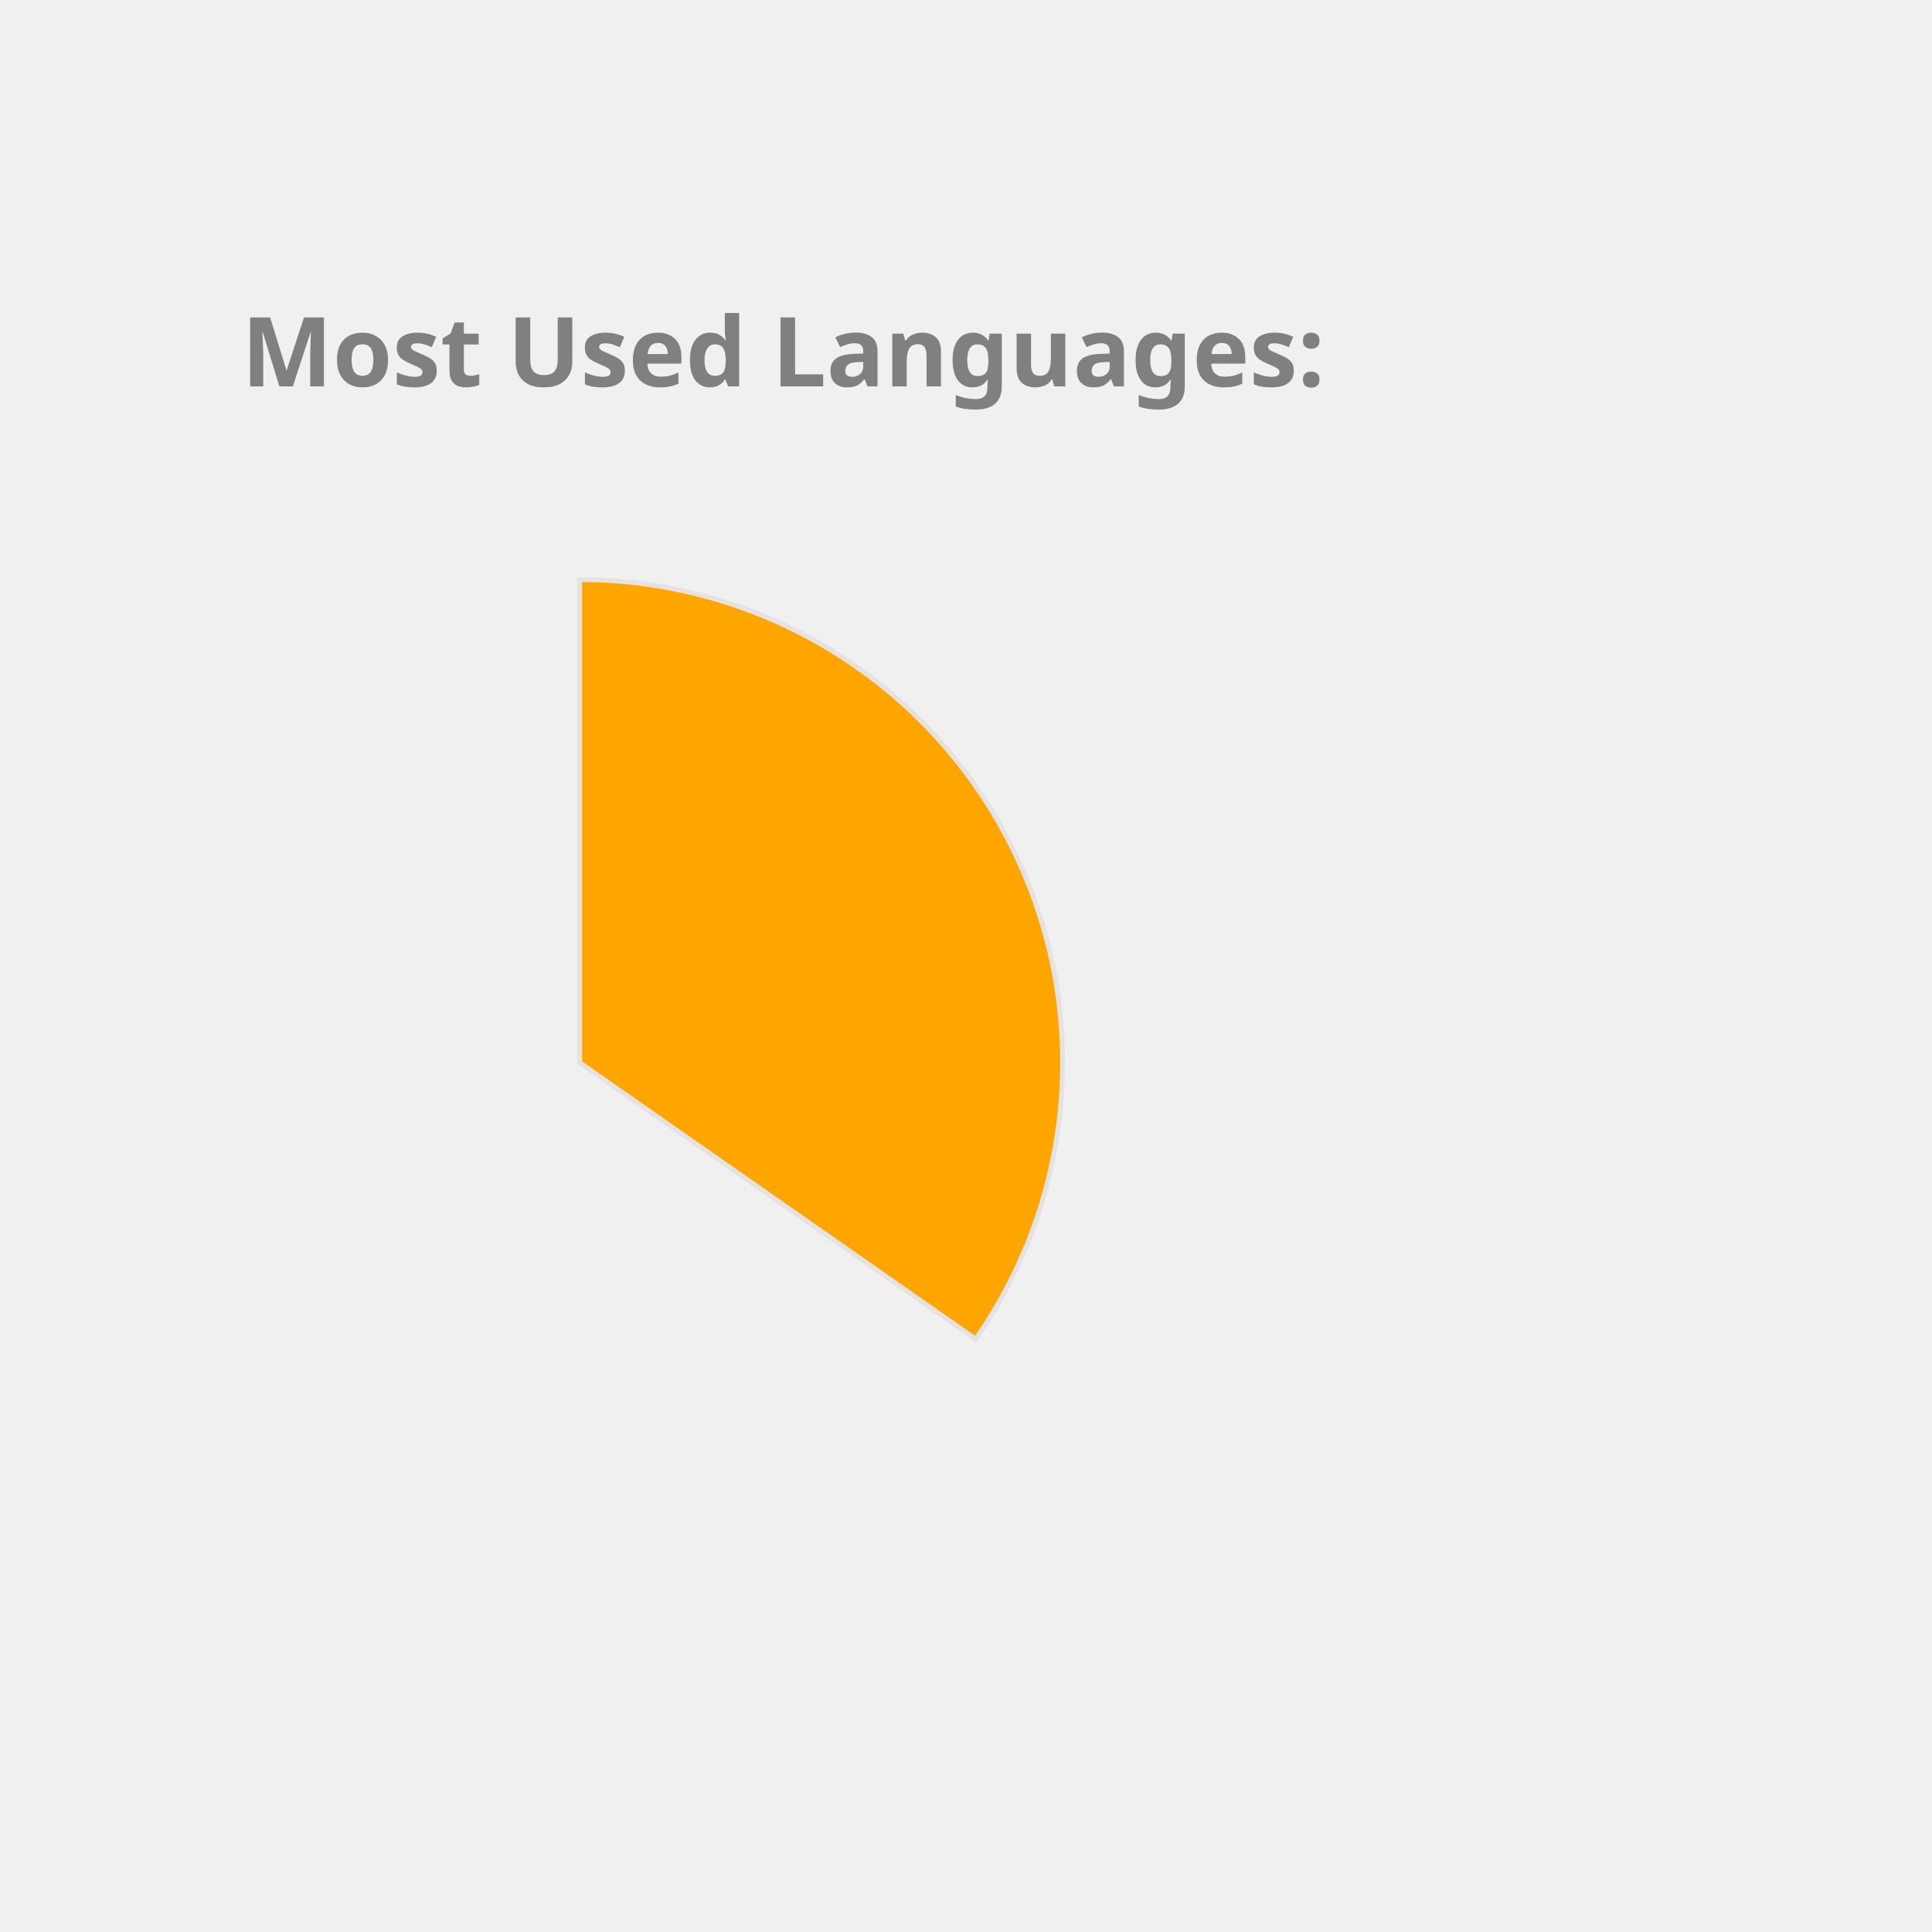
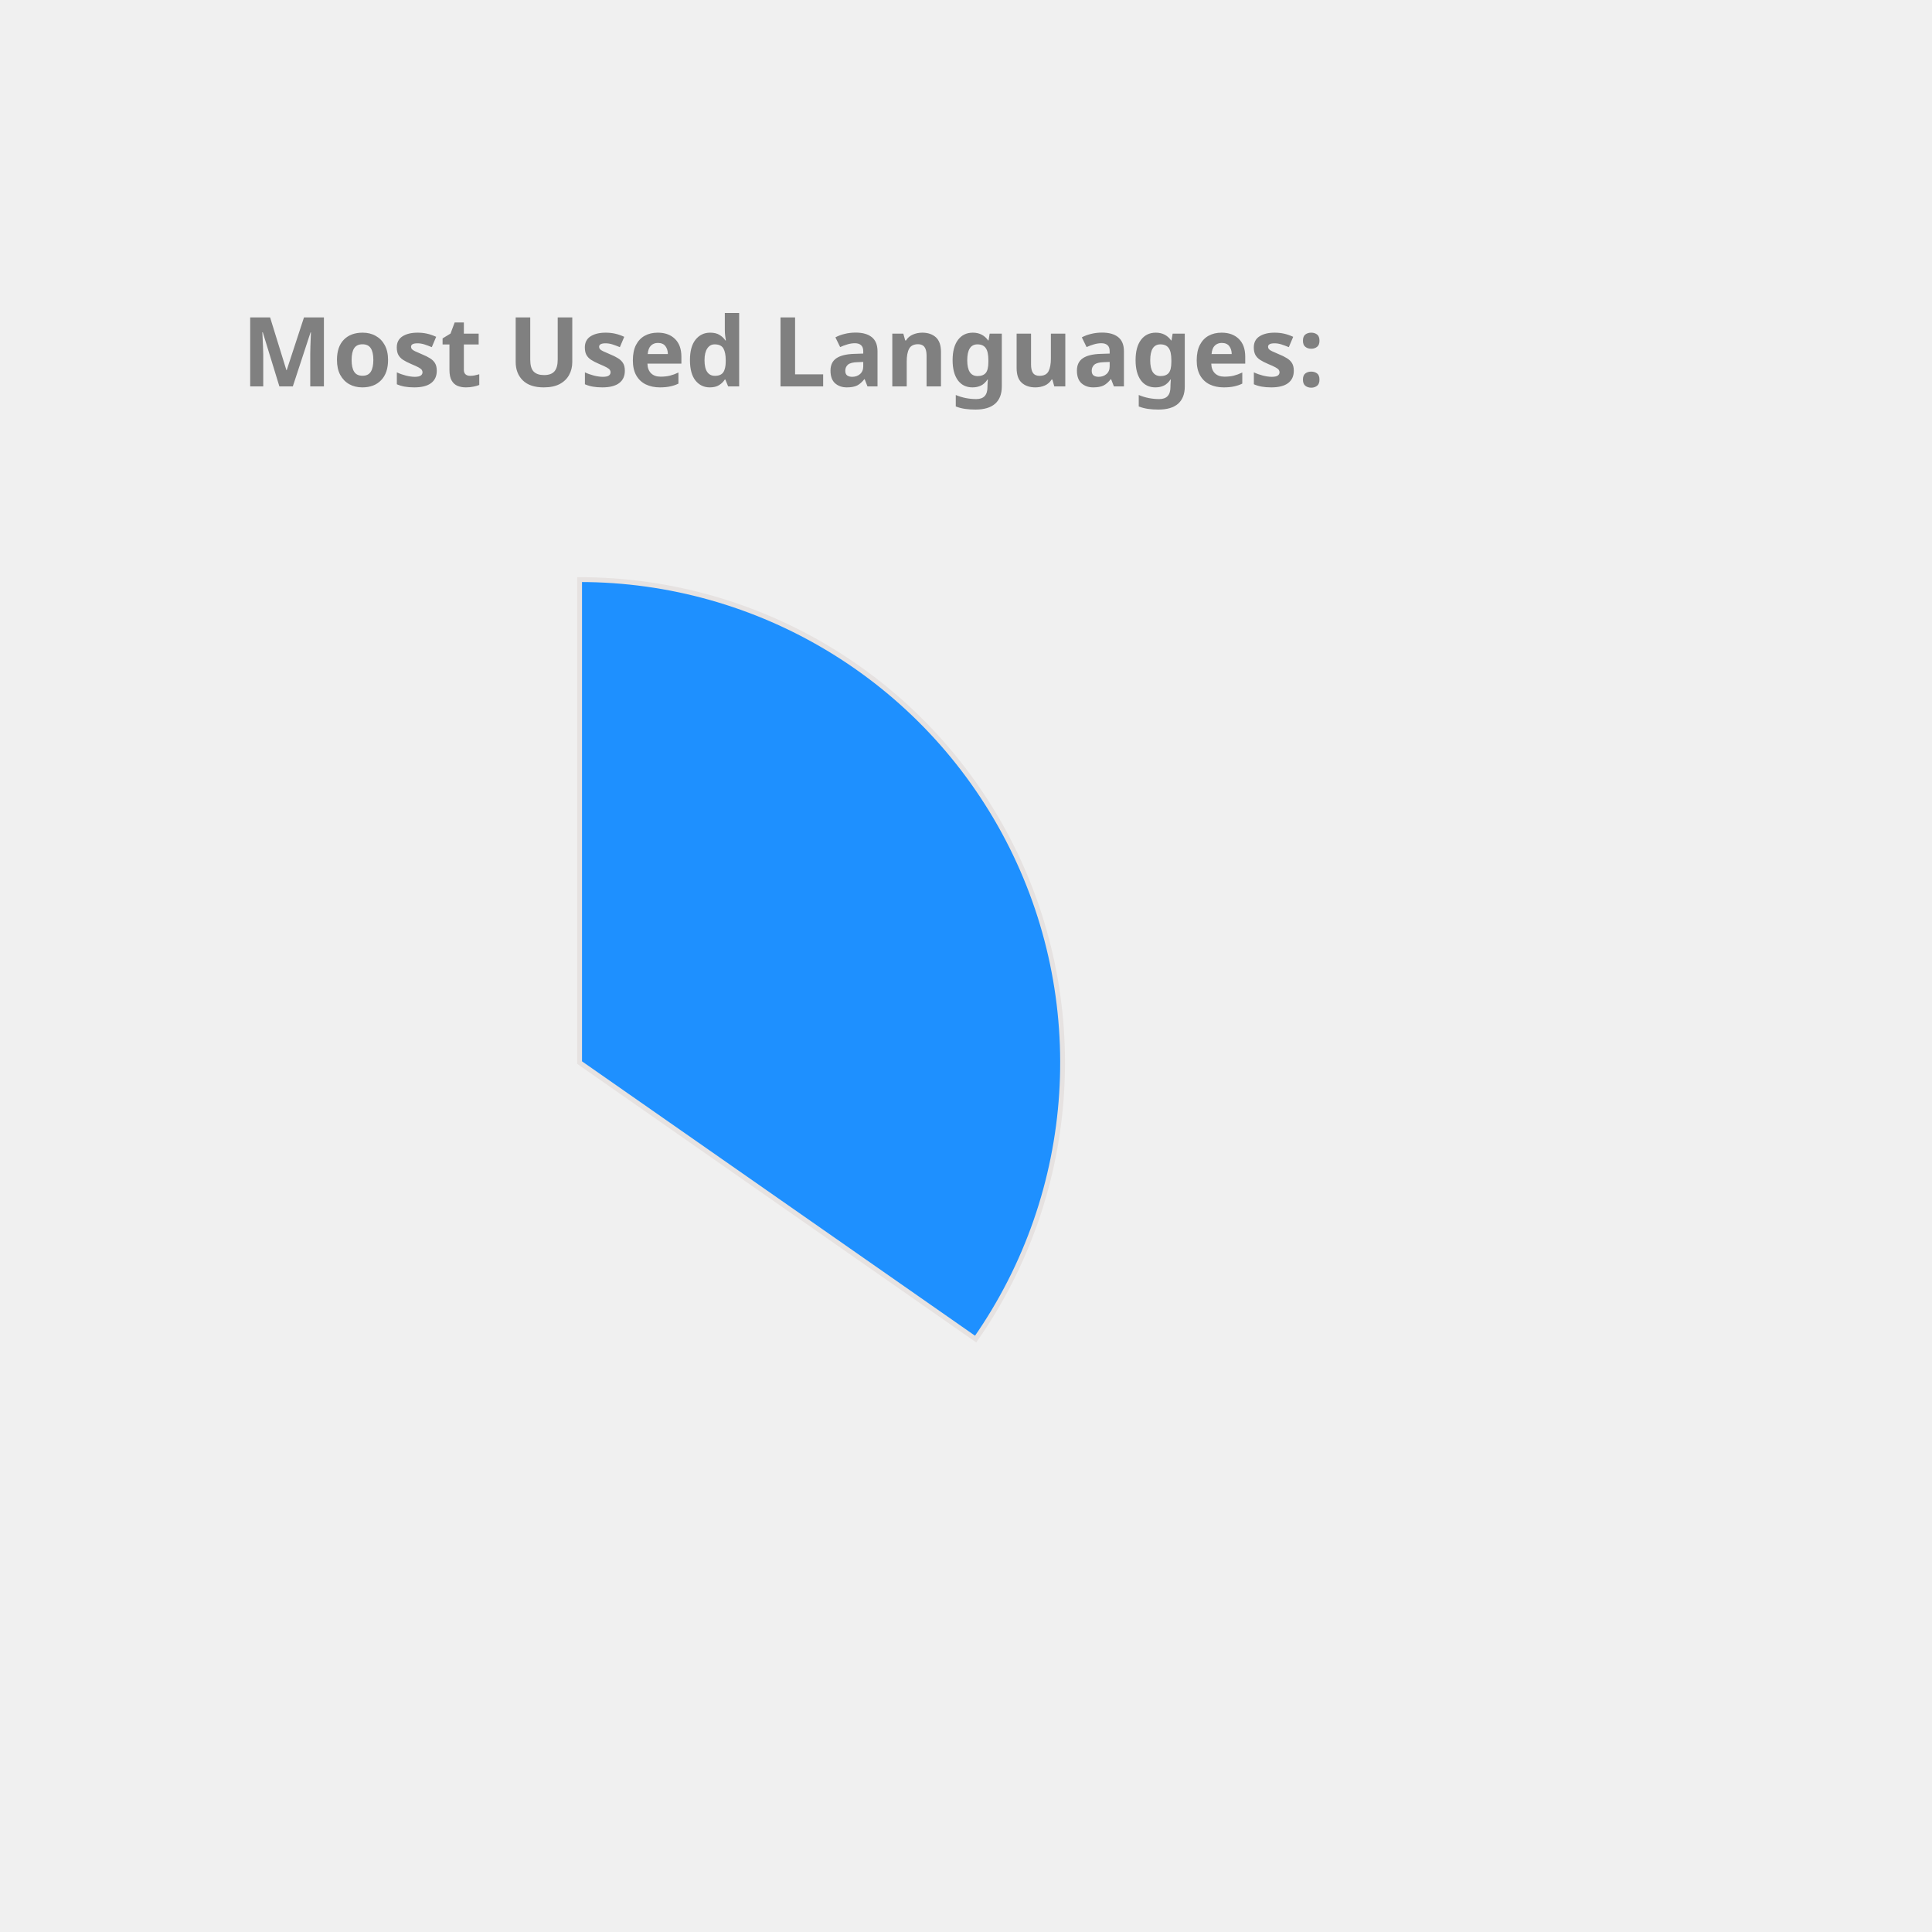
<svg xmlns="http://www.w3.org/2000/svg" height="350px" width="350px" viewBox="0 0 400 400">
  <style> 
        .label {
                font: bold 20px sans-serif;
                color: #404040;
                -webkit-text-stroke: 1px white;
        }

        path {
                stroke: #E6E2E1;
                stroke-width: 1px;
                transform: translate(60px, 100px);
        }

        .path_1 {
                animation: fadeIn 5s linear forwards;
        }

        .path_2 {
                transform: scale(0);
                animation: fadeIn 5s linear forwards 5s;
        }


        
        .path_3 {
                transform: scale(0);
                animation: fadeIn 5s linear forwards 10s;
        }


        .path_4 {
                transform: scale(0);
                animation: fadeIn 5s linear forwards 15s;
        }

        .path_5 {
                transform: scale(0);
                animation: fadeIn 5s linear forwards 20s;
        }

        .path_6 {
                transform: scale(0);
                animation: fadeIn 5s linear forwards 25s;
        }

        .path_7 {
                transform: scale(0);
                animation: fadeIn 5s linear forwards 30s;
        }

        .path_8 {
                transform: scale(0);
                animation: fadeIn 5s linear forwards 35s;
        }

        .path_9 {
                transform: scale(0);
                animation: fadeIn 5s linear forwards 40s;
        }

        .path_10 {
                transform: scale(0);
                animation: fadeIn 5s linear forwards 45s;
        }

        @keyframes fadeIn {
                0% {                        
                        transform: translate(250px, 300px) rotate(0deg) scale(0);
                        
                }
                50% {
                        transform: translate(150px, 220px) rotate(180deg) scale(0.5);
                        
                }
                
                100% {
                        transform: translate(60px, 120px) rotate(360deg) scale(1);
                        
                }
        }
        .txt_1 {
                opacity: 0;
                animation: txtShow 5s linear forwards 0s;
        }

        .txt_2 {
                opacity: 0;
                animation: txtShow 5s linear forwards 5s;
        }

        .txt_3 {
                opacity: 0;
                animation: txtShow 5s linear forwards 10s;
        }

        .txt_4 {
                opacity: 0;
                animation: txtShow 5s linear forwards 15s;
        }

        .txt_5 {
                opacity: 0;
                animation: txtShow 5s linear forwards 20s;
        }

        .txt_6 {
                opacity: 0;
                animation: txtShow 5s linear forwards 25s;
        }

        .txt_7 {
                opacity: 0;
                animation: txtShow 5s linear forwards 30s;
        }

        .txt_8 {
                opacity: 0;
                animation: txtShow 5s linear forwards 35s;
        }

        .txt_9 {
                opacity: 0;
                animation: txtShow 5s linear forwards 40s;
        }

        .txt_10 {
                opacity: 0;
                animation: txtShow 5s linear forwards 45s;
        }

        @keyframes txtShow {
                0% {                        
                        opacity: 0;
                        transform: translate(0px, 0px) scale(0);
                }
                100% {
                        opacity: 1;
                        transform: translate(0px, 0px) scale(1);
                        
                }
        }
</style>
-   <path class="path_1" d="M 60,120 L 60,20 A 100,100 0 0 1 141.995,177.243 Z" fill="Orange" stroke="#fff" stroke-width="2" />
-   <text class="txt_1" x="260" y="150" fill="Orange" stroke="Orange" stroke-width="1">Java</text>
-   <path class="path_2" d="M 60,120 L 141.995,177.243 A 100,100 0 0 1 -27.932,167.624 Z" fill="Gold" stroke="#fff" stroke-width="2" />
-   <text class="txt_2" x="260" y="170" fill="Gold" stroke="Gold" stroke-width="1">TypeScript</text>
-   <path class="path_3" d="M 60,120 L -27.932,167.624 A 100,100 0 0 1 -29.101,74.601 Z" fill="MediumAquaMarine" stroke="#fff" stroke-width="2" />
-   <text class="txt_3" x="260" y="190" fill="MediumAquaMarine" stroke="MediumAquaMarine" stroke-width="1">JavaScript</text>
-   <path class="path_4" d="M 60,120 L -29.101,74.601 A 100,100 0 0 1 -11.154,49.735 Z" fill="LightSeaGreen" stroke="#fff" stroke-width="2" />
-   <text class="txt_4" x="260" y="210" fill="LightSeaGreen" stroke="LightSeaGreen" stroke-width="1">HTML</text>
-   <path class="path_5" d="M 60,120 L -11.154,49.735 A 100,100 0 0 1 10.181,33.293 Z" fill="CornflowerBlue" stroke="#fff" stroke-width="2" />
-   <text class="txt_5" x="260" y="230" fill="CornflowerBlue" stroke="CornflowerBlue" stroke-width="1">CSS</text>
-   <path class="path_6" d="M 60,120 L 10.181,33.293 A 100,100 0 0 1 32.705,23.797 Z" fill="Crimson" stroke="#fff" stroke-width="2" />
-   <text class="txt_6" x="260" y="250" fill="Crimson" stroke="Crimson" stroke-width="1">Sass</text>
-   <path class="path_7" d="M 60,120 L 32.705,23.797 A 100,100 0 0 1 41.879,21.655 Z" fill="DarkKhaki" stroke="#fff" stroke-width="2" />
-   <text class="txt_7" x="260" y="270" fill="DarkKhaki" stroke="DarkKhaki" stroke-width="1">Python</text>
-   <path class="path_8" d="M 60,120 L 41.879,21.655 A 100,100 0 0 1 50.589,20.444 Z" fill="Coral" stroke="#fff" stroke-width="2" />
-   <text class="txt_8" x="260" y="290" fill="Coral" stroke="Coral" stroke-width="1">Batchfile</text>
-   <path class="path_9" d="M 60,120 L 50.589,20.444 A 100,100 0 0 1 54.348,20.16 Z" fill="MediumSlateBlue" stroke="#fff" stroke-width="2" />
-   <text class="txt_9" x="260" y="310" fill="MediumSlateBlue" stroke="MediumSlateBlue" stroke-width="1">Mustache</text>
-   <path class="path_10" d="M 60,120 L 54.348,20.16 A 100,100 0 0 1 58.115,20.018 Z" fill="IndianRed" stroke="#fff" stroke-width="2" />
-   <text class="txt_10" x="260" y="330" fill="IndianRed" stroke="IndianRed" stroke-width="1">SCSS</text>
+   <path class="path_1" d="M 60,120 L 60,20 A 100,100 0 0 1 141.995,177.243 Z" fill="DodgerBlue" stroke="#fff" stroke-width="2" />
+   <text class="txt_1" x="260" y="150" fill="DodgerBlue" stroke="DodgerBlue" stroke-width="1">Java</text>
+   <path class="path_2" d="M 60,120 L 141.995,177.243 A 100,100 0 0 1 -27.932,167.624 Z" fill="MediumAquaMarine" stroke="#fff" stroke-width="2" />
+   <text class="txt_2" x="260" y="170" fill="MediumAquaMarine" stroke="MediumAquaMarine" stroke-width="1">TypeScript</text>
+   <path class="path_3" d="M 60,120 L -27.932,167.624 A 100,100 0 0 1 -29.101,74.601 Z" fill="Pink" stroke="#fff" stroke-width="2" />
+   <text class="txt_3" x="260" y="190" fill="Pink" stroke="Pink" stroke-width="1">JavaScript</text>
+   <path class="path_4" d="M 60,120 L -29.101,74.601 A 100,100 0 0 1 -11.154,49.735 Z" fill="Coral" stroke="#fff" stroke-width="2" />
+   <text class="txt_4" x="260" y="210" fill="Coral" stroke="Coral" stroke-width="1">HTML</text>
+   <path class="path_5" d="M 60,120 L -11.154,49.735 A 100,100 0 0 1 10.181,33.293 Z" fill="MediumSlateBlue" stroke="#fff" stroke-width="2" />
+   <text class="txt_5" x="260" y="230" fill="MediumSlateBlue" stroke="MediumSlateBlue" stroke-width="1">CSS</text>
+   <path class="path_6" d="M 60,120 L 10.181,33.293 A 100,100 0 0 1 32.705,23.797 Z" fill="Salmon" stroke="#fff" stroke-width="2" />
+   <text class="txt_6" x="260" y="250" fill="Salmon" stroke="Salmon" stroke-width="1">Sass</text>
+   <path class="path_7" d="M 60,120 L 32.705,23.797 A 100,100 0 0 1 41.879,21.655 Z" fill="Orange" stroke="#fff" stroke-width="2" />
+   <text class="txt_7" x="260" y="270" fill="Orange" stroke="Orange" stroke-width="1">Python</text>
+   <path class="path_8" d="M 60,120 L 41.879,21.655 A 100,100 0 0 1 50.589,20.444 Z" fill="LightSeaGreen" stroke="#fff" stroke-width="2" />
+   <text class="txt_8" x="260" y="290" fill="LightSeaGreen" stroke="LightSeaGreen" stroke-width="1">Batchfile</text>
+   <path class="path_9" d="M 60,120 L 50.589,20.444 A 100,100 0 0 1 54.348,20.16 Z" fill="RoyalBlue" stroke="#fff" stroke-width="2" />
+   <text class="txt_9" x="260" y="310" fill="RoyalBlue" stroke="RoyalBlue" stroke-width="1">Mustache</text>
+   <path class="path_10" d="M 60,120 L 54.348,20.16 A 100,100 0 0 1 58.115,20.018 Z" fill="Tomato" stroke="#fff" stroke-width="2" />
+   <text class="txt_10" x="260" y="330" fill="Tomato" stroke="Tomato" stroke-width="1">SCSS</text>
  <g class="label">
    <text x="50" y="80" fill="grey">Most Used Languages:</text>
  </g>
</svg>
